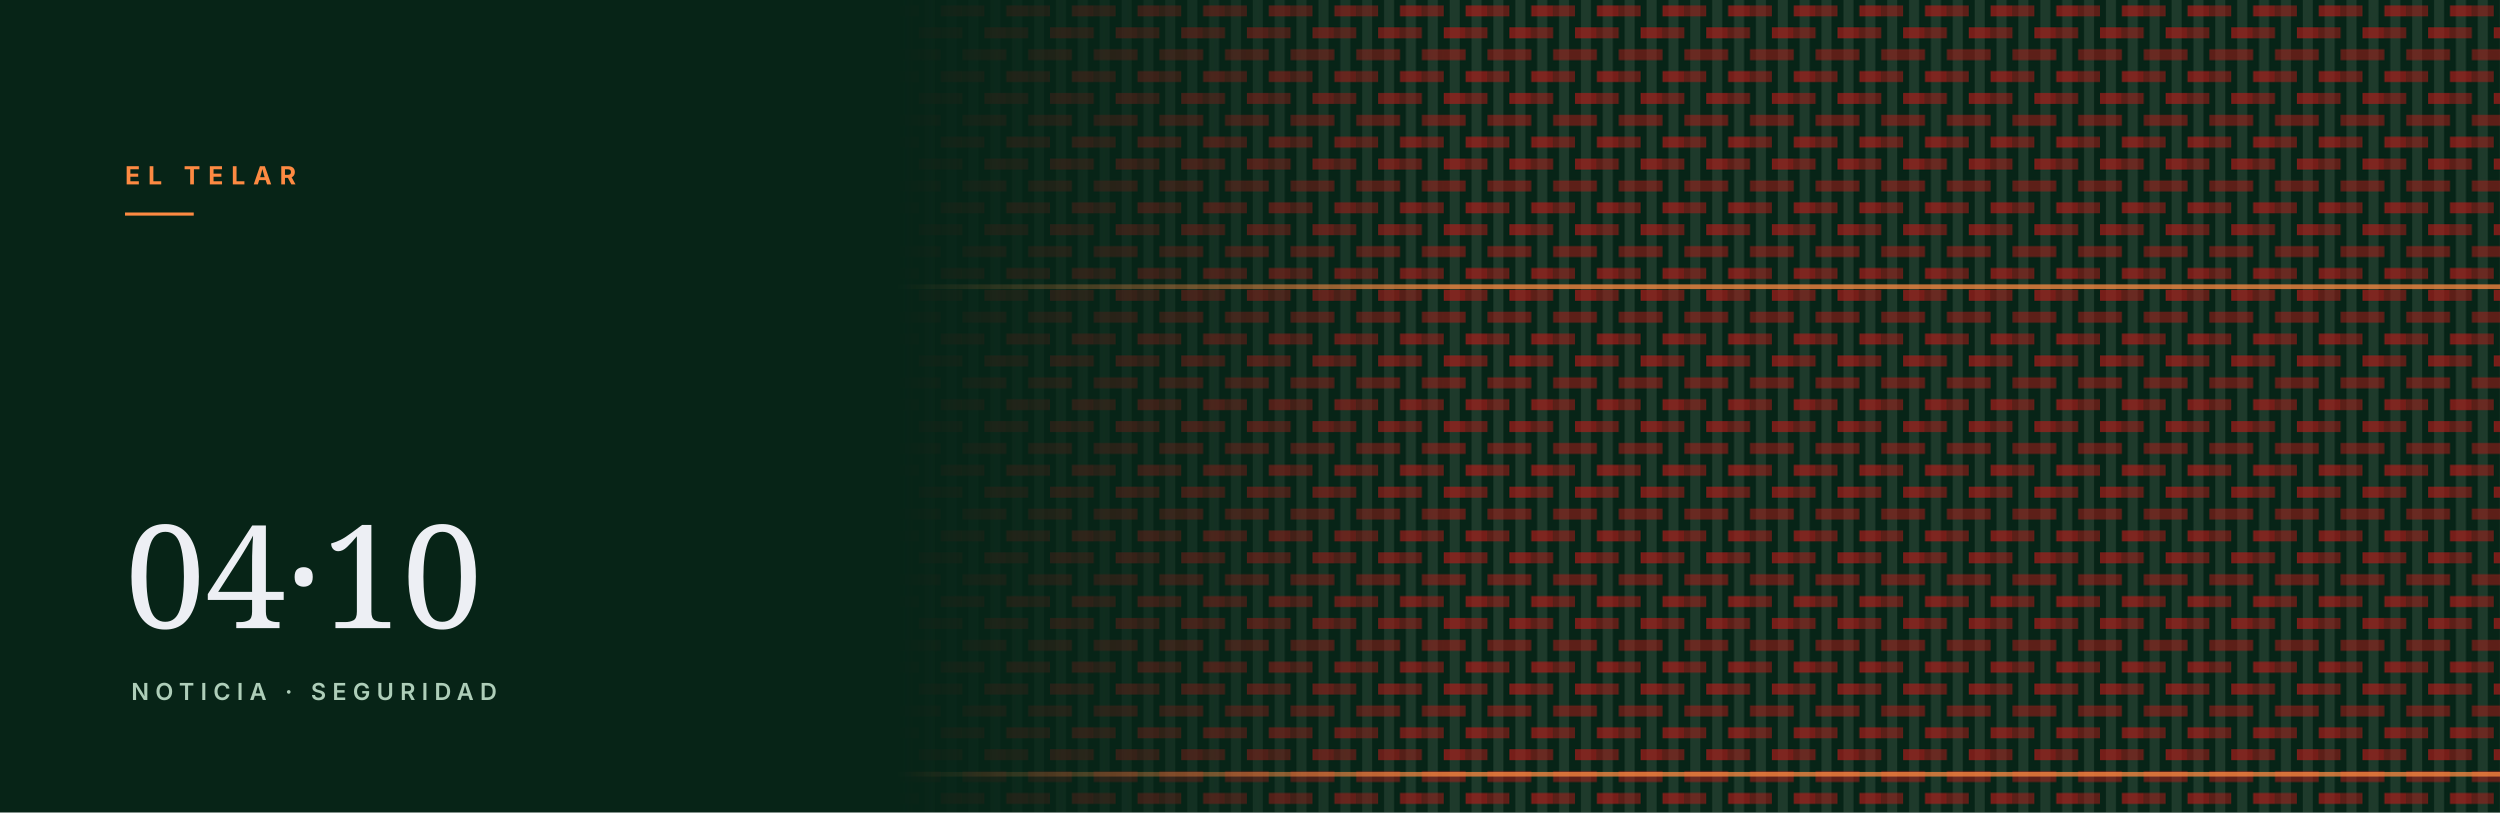
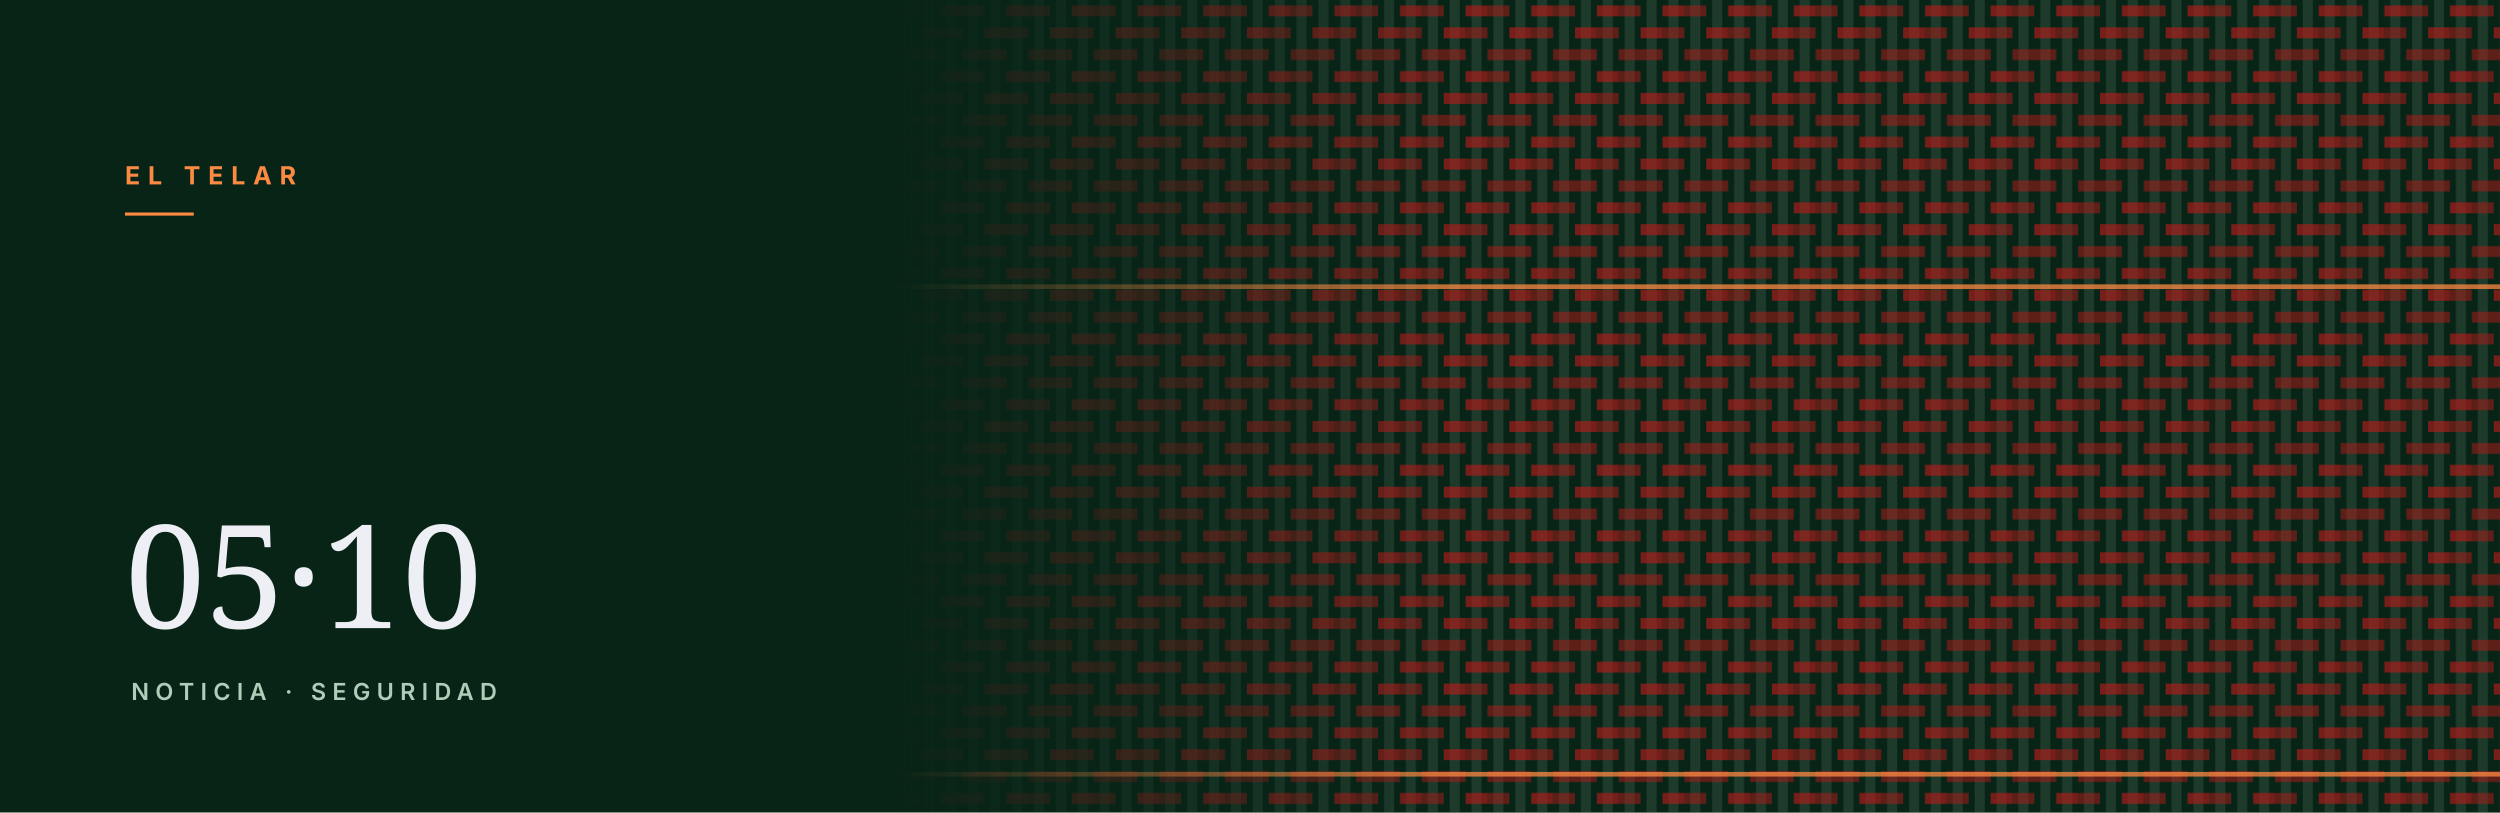
<svg xmlns="http://www.w3.org/2000/svg" viewBox="0 0 1600 520" role="img" aria-hidden="true">
  <defs>
    <pattern id="w" width="42" height="42" patternUnits="userSpaceOnUse" patternTransform="rotate(0)">
      <rect width="42" height="42" fill="#072417" />
      <rect x="3.8" y="0" width="6.4" height="42" fill="#1e3a2b" />
      <rect x="17.8" y="0" width="6.4" height="42" fill="#1e3a2b" />
      <rect x="31.8" y="0" width="6.4" height="42" fill="#1e3a2b" />
      <rect x="14.0" y="3.5" width="14.0" height="7.0" fill="#ba1a1a" opacity="0.62" />
      <rect x="28.0" y="3.5" width="14.0" height="7.0" fill="#ba1a1a" opacity="0.48" />
      <rect x="0.0" y="17.5" width="14.0" height="7.0" fill="#ba1a1a" opacity="0.62" />
      <rect x="14.0" y="17.5" width="14.0" height="7.0" fill="#ba1a1a" opacity="0.48" />
      <rect x="0.0" y="31.5" width="14.0" height="7.0" fill="#ba1a1a" opacity="0.48" />
      <rect x="28.0" y="31.5" width="14.0" height="7.0" fill="#ba1a1a" opacity="0.48" />
    </pattern>
    <linearGradient id="f" x1="0" y1="0" x2="1" y2="0">
      <stop offset="0.36" stop-color="#fff" stop-opacity="0" />
      <stop offset="0.58" stop-color="#fff" stop-opacity="1" />
    </linearGradient>
    <mask id="m">
      <rect width="100%" height="100%" fill="url(#f)" />
    </mask>
  </defs>
  <rect width="1600" height="520" fill="#072417" />
  <rect width="1600" height="520" fill="url(#w)" mask="url(#m)" />
  <rect x="0" y="182" width="1600" height="3" fill="#fd8a42" opacity="0.75" mask="url(#m)" />
  <rect x="0" y="494" width="1600" height="3" fill="#fd8a42" opacity="0.75" mask="url(#m)" />
  <text x="80" y="118" font-family="Inter, Helvetica, Arial, sans-serif" font-size="16" font-weight="700" letter-spacing="5" fill="#fd8a42">EL TELAR</text>
  <rect x="80" y="136" width="44" height="2" fill="#fd8a42" />
-   <text x="80" y="402" font-family="Newsreader, Georgia, serif" font-size="92" fill="#f9f9ff" opacity="0.95">04·10</text>
+   <text x="80" y="402" font-family="Newsreader, Georgia, serif" font-size="92" fill="#f9f9ff" opacity="0.95">05·10</text>
  <text x="84" y="448" font-family="Inter, Helvetica, Arial, sans-serif" font-size="15" font-weight="600" letter-spacing="4" fill="#aeceb9">NOTICIA · SEGURIDAD</text>
</svg>
